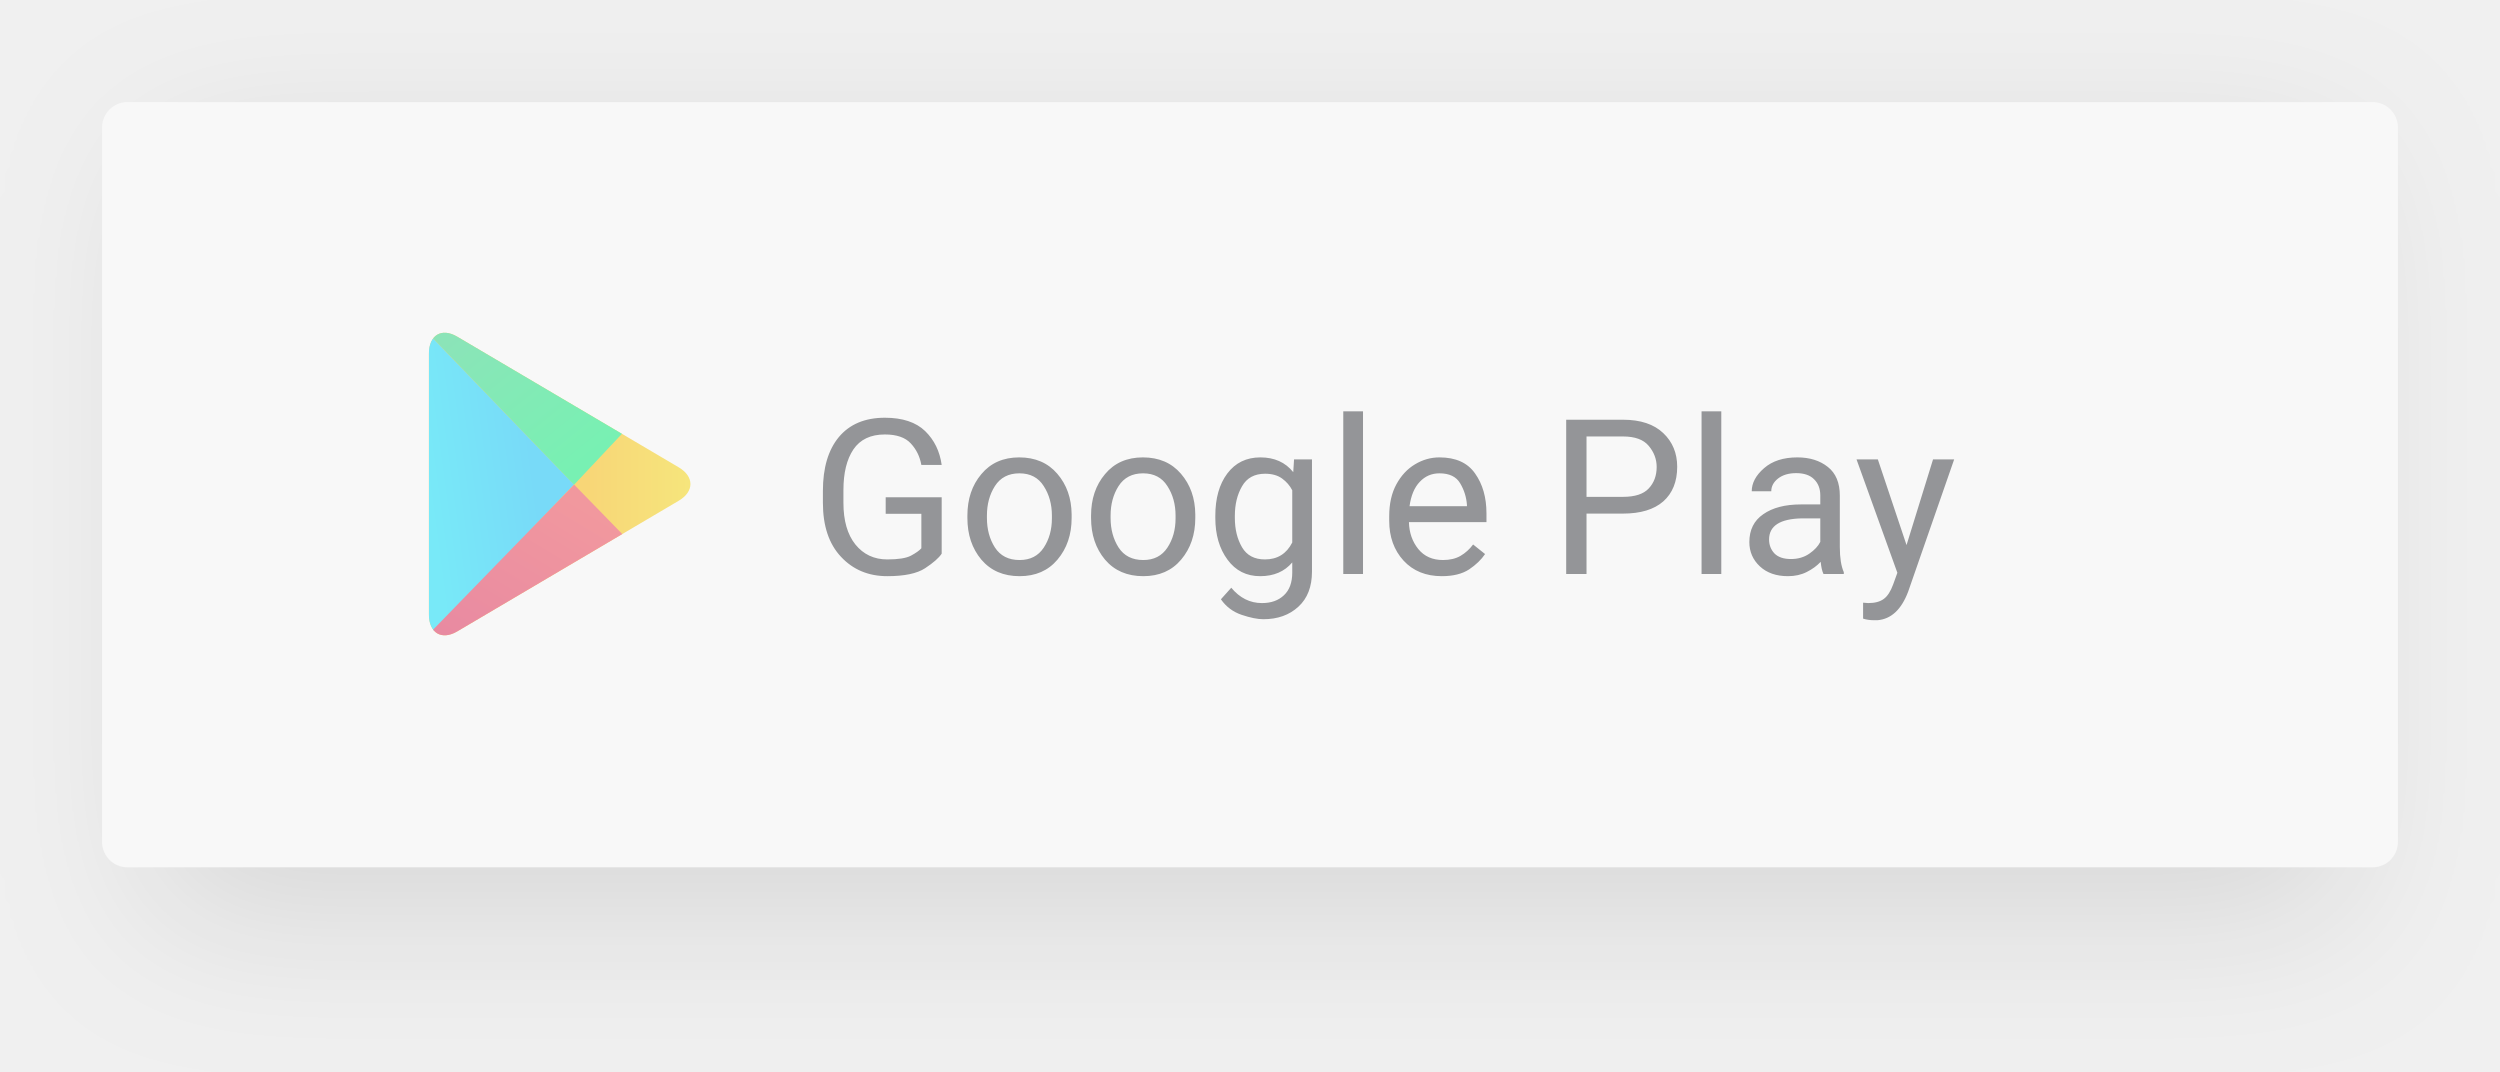
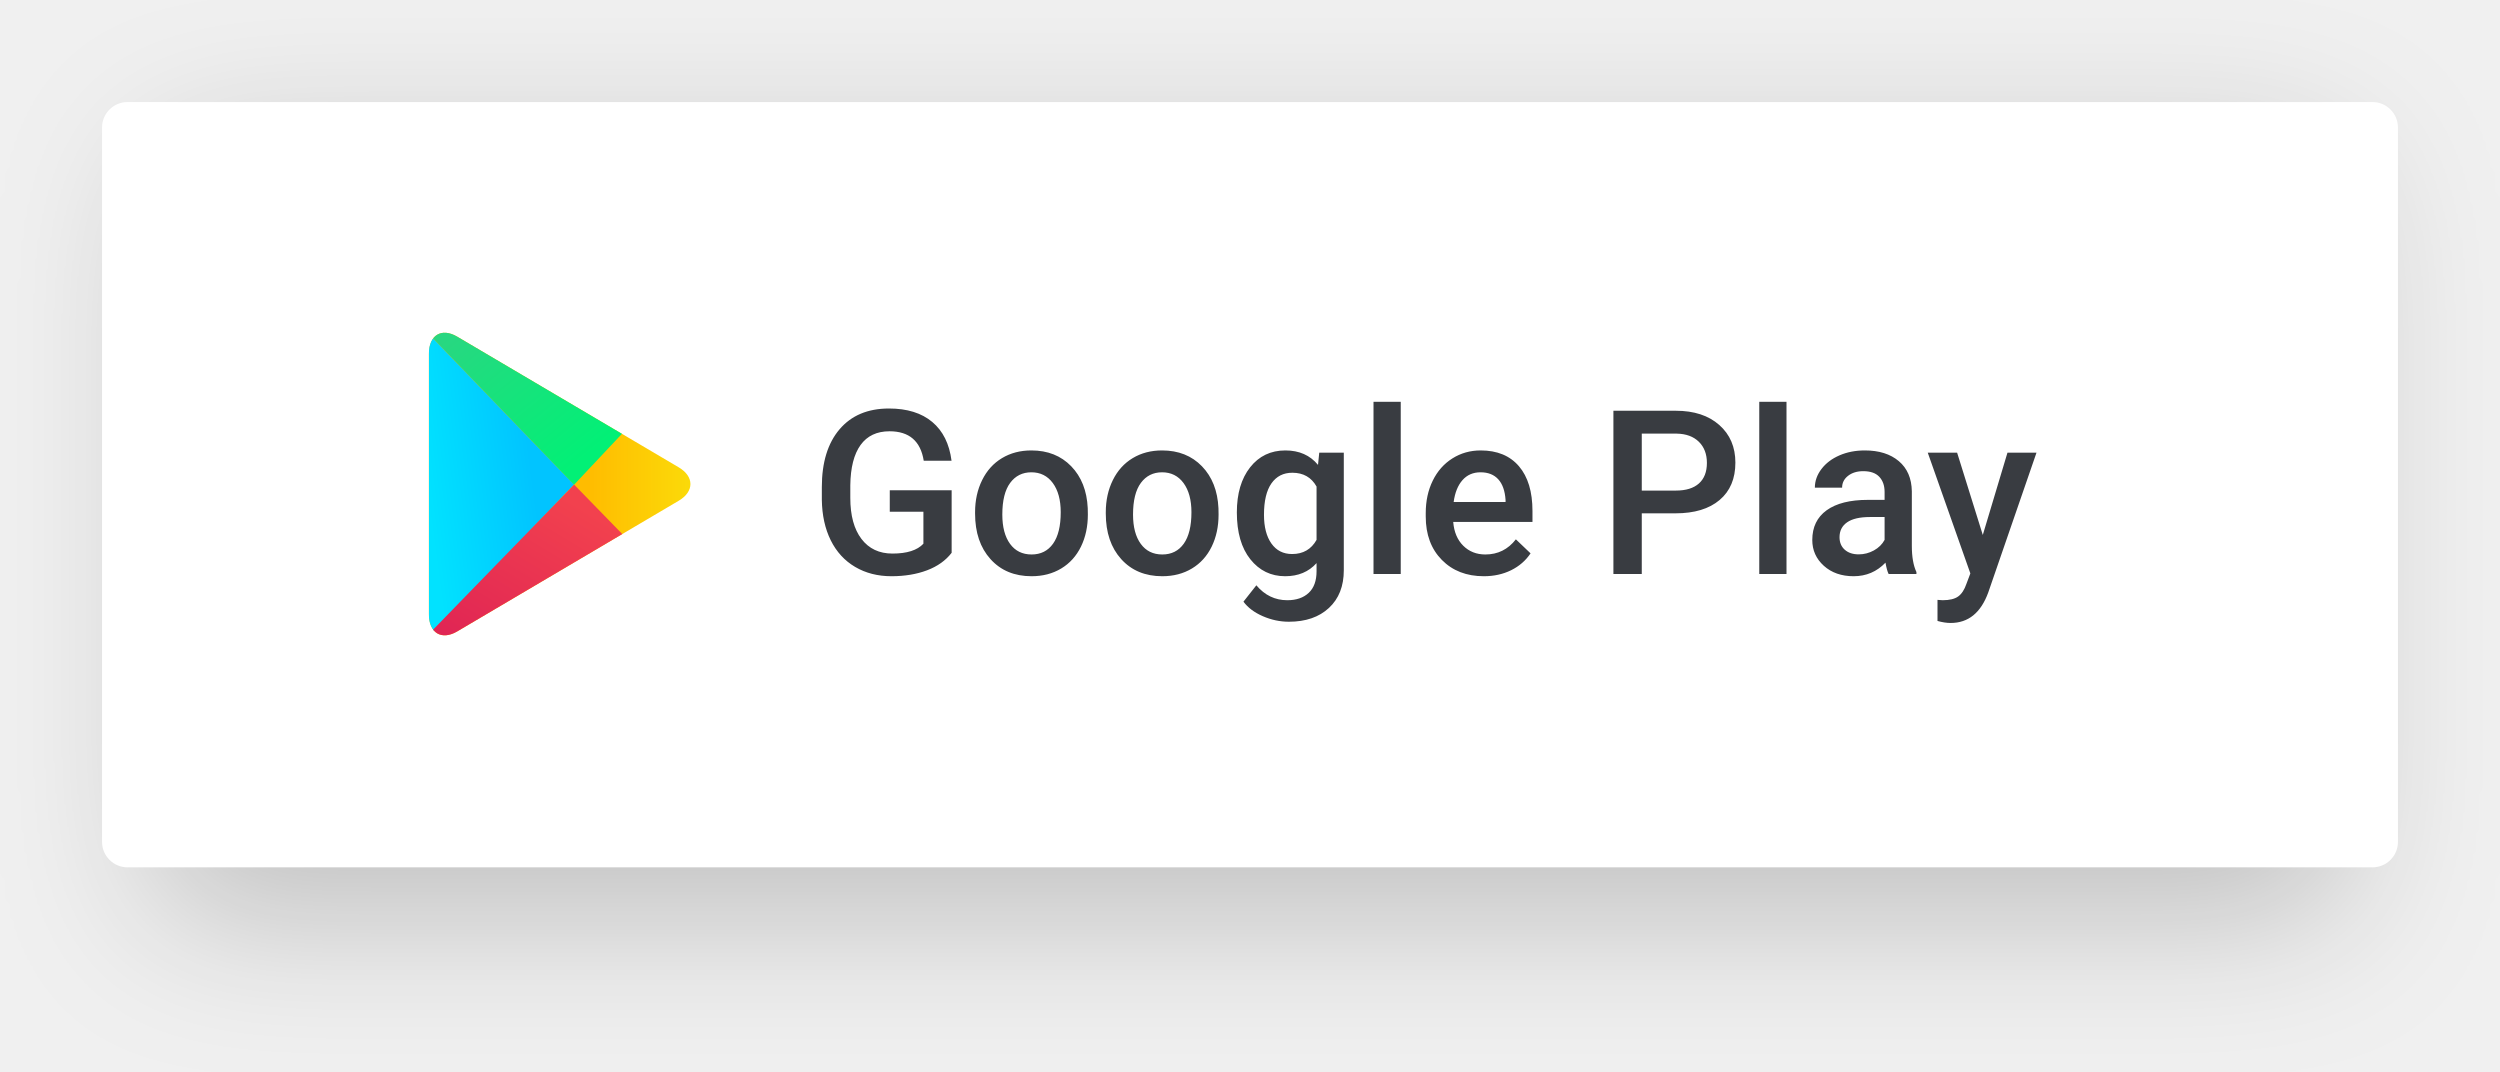
<svg xmlns="http://www.w3.org/2000/svg" xmlns:xlink="http://www.w3.org/1999/xlink" width="196px" height="84px" viewBox="0 0 196 84" version="1.1">
  <defs>
    <path d="M4,4.007 C4,1.794 5.787,0 7.998,0 L172.002,0 C174.21,0 176,1.796 176,4.007 L176,55.993 C176,58.206 174.213,60 172.002,60 L7.998,60 C5.79,60 4,58.204 4,55.993 L4,4.007 Z" id="path-1" />
    <filter x="-11.6%" y="-26.7%" width="123.3%" height="166.7%" filterUnits="objectBoundingBox" id="filter-2">
      <feOffset dx="0" dy="4" in="SourceAlpha" result="shadowOffsetOuter1" />
      <feGaussianBlur stdDeviation="6" in="shadowOffsetOuter1" result="shadowBlurOuter1" />
      <feColorMatrix values="0 0 0 0 0   0 0 0 0 0   0 0 0 0 0  0 0 0 0.2 0" type="matrix" in="shadowBlurOuter1" />
    </filter>
    <linearGradient x1="100%" y1="50%" x2="61.087%" y2="50%" id="linearGradient-3">
      <stop stop-color="#FBDA09" offset="0%" />
      <stop stop-color="#FFBC00" offset="100%" />
    </linearGradient>
    <path d="M20.21,10.638 C21.437,11.362 21.438,12.535 20.21,13.259 L2.845,23.503 C1.619,24.227 0.624,23.624 0.624,22.163 L0.624,1.735 C0.624,0.271 1.618,-0.33 2.845,0.394" id="path-4" />
    <linearGradient x1="0%" y1="58.476%" x2="69.306%" y2="39.083%" id="linearGradient-6">
      <stop stop-color="#01E2FF" offset="0%" />
      <stop stop-color="#01C4FF" offset="100%" />
    </linearGradient>
    <linearGradient x1="20.281%" y1="20.102%" x2="83.82%" y2="83.621%" id="linearGradient-7">
      <stop stop-color="#28D781" offset="0%" />
      <stop stop-color="#02F076" offset="100%" />
    </linearGradient>
    <linearGradient x1="74.488%" y1="17.43%" x2="10.108%" y2="91.184%" id="linearGradient-8">
      <stop stop-color="#F2414E" offset="0%" />
      <stop stop-color="#E02554" offset="100%" />
    </linearGradient>
  </defs>
-   <g id="Full-page-2" stroke="none" stroke-width="1" fill="none" fill-rule="evenodd" transform="translate(-601, -4363)" opacity="0.505">
-     <g id="download-the-app" transform="translate(428, 4225)">
-       <g id="play-store" transform="translate(181, 146)">
-         <g id="shadow" fill="black" fill-opacity="1">
-           <use filter="url(#filter-2)" xlink:href="#path-1" />
-         </g>
-         <rect id="Rectangle" fill="#FFFFFF" x="0" y="0" width="180" height="60" rx="2" />
-         <text id="Google-Play" font-family="Roboto, Verdana" font-size="17" font-weight="400" fill="#393C41">
-           <tspan x="55.5" y="37">Google Play</tspan>
-         </text>
-         <g id="g-play" transform="translate(25, 18)">
-           <mask id="mask-5" fill="white">
-             <use xlink:href="#path-4" />
-           </mask>
-           <use id="yellow" fill="url(#linearGradient-3)" xlink:href="#path-4" />
-           <polygon id="blue" fill="url(#linearGradient-6)" mask="url(#mask-5)" points="0.624 0.192 12 11.986 0.624 23.906" />
-           <polygon id="green" fill="url(#linearGradient-7)" mask="url(#mask-5)" points="-1.767 -2.3 12.008 12.002 15.989 7.769" />
-           <polygon id="red" fill="url(#linearGradient-8)" mask="url(#mask-5)" points="12.011 11.994 18.115 18.257 -0.397 24.755" />
+   <g id="Hjemmeside" stroke="none" stroke-width="1" fill="none" fill-rule="evenodd">
+     <g id="Full-page-2" transform="translate(-601, -4363)">
+       <g id="download-the-app" transform="translate(428, 4225)">
+         <g id="play-store" transform="translate(181, 146)">
+           <g id="shadow" fill="black" fill-opacity="1">
+             <use filter="url(#filter-2)" xlink:href="#path-1" />
+           </g>
+           <rect id="Rectangle" fill="#FFFFFF" x="0" y="0" width="180" height="60" rx="2" />
+           <path d="M66.609,35.339 C66.146,35.942 65.505,36.399 64.685,36.71 C63.864,37.021 62.933,37.176 61.89,37.176 C60.817,37.176 59.868,36.933 59.042,36.446 C58.216,35.96 57.579,35.264 57.13,34.359 C56.682,33.454 56.449,32.397 56.432,31.19 L56.432,30.188 C56.432,28.255 56.895,26.745 57.82,25.658 C58.746,24.571 60.038,24.027 61.696,24.027 C63.12,24.027 64.251,24.379 65.089,25.082 C65.927,25.785 66.431,26.799 66.601,28.123 L64.421,28.123 C64.175,26.582 63.281,25.812 61.74,25.812 C60.744,25.812 59.987,26.17 59.468,26.888 C58.95,27.606 58.682,28.659 58.664,30.048 L58.664,31.032 C58.664,32.415 58.956,33.489 59.539,34.253 C60.122,35.018 60.932,35.4 61.969,35.4 C63.105,35.4 63.914,35.143 64.395,34.627 L64.395,32.122 L61.758,32.122 L61.758,30.435 L66.609,30.435 L66.609,35.339 Z M68.446,32.157 C68.446,31.226 68.631,30.386 69,29.639 C69.369,28.892 69.888,28.318 70.556,27.917 C71.224,27.515 71.991,27.314 72.858,27.314 C74.142,27.314 75.183,27.728 75.983,28.554 C76.783,29.38 77.215,30.476 77.279,31.841 L77.288,32.342 C77.288,33.279 77.108,34.117 76.748,34.855 C76.387,35.594 75.872,36.165 75.201,36.569 C74.53,36.974 73.755,37.176 72.876,37.176 C71.534,37.176 70.46,36.729 69.655,35.835 C68.849,34.942 68.446,33.751 68.446,32.263 L68.446,32.157 Z M70.582,32.342 C70.582,33.32 70.784,34.086 71.188,34.64 C71.593,35.194 72.155,35.471 72.876,35.471 C73.597,35.471 74.158,35.189 74.559,34.627 C74.96,34.064 75.161,33.241 75.161,32.157 C75.161,31.196 74.955,30.435 74.542,29.872 C74.128,29.31 73.567,29.028 72.858,29.028 C72.161,29.028 71.607,29.305 71.197,29.859 C70.787,30.413 70.582,31.24 70.582,32.342 Z M78.694,32.157 C78.694,31.226 78.879,30.386 79.248,29.639 C79.617,28.892 80.136,28.318 80.804,27.917 C81.472,27.515 82.239,27.314 83.106,27.314 C84.39,27.314 85.431,27.728 86.231,28.554 C87.031,29.38 87.463,30.476 87.527,31.841 L87.536,32.342 C87.536,33.279 87.356,34.117 86.996,34.855 C86.635,35.594 86.12,36.165 85.449,36.569 C84.778,36.974 84.003,37.176 83.124,37.176 C81.782,37.176 80.709,36.729 79.903,35.835 C79.097,34.942 78.694,33.751 78.694,32.263 L78.694,32.157 Z M80.83,32.342 C80.83,33.32 81.032,34.086 81.437,34.64 C81.841,35.194 82.403,35.471 83.124,35.471 C83.845,35.471 84.406,35.189 84.807,34.627 C85.208,34.064 85.409,33.241 85.409,32.157 C85.409,31.196 85.203,30.435 84.79,29.872 C84.376,29.31 83.815,29.028 83.106,29.028 C82.409,29.028 81.855,29.305 81.445,29.859 C81.035,30.413 80.83,31.24 80.83,32.342 Z M88.969,32.175 C88.969,30.698 89.316,29.519 90.01,28.637 C90.705,27.755 91.626,27.314 92.774,27.314 C93.858,27.314 94.711,27.692 95.332,28.448 L95.429,27.49 L97.354,27.49 L97.354,36.71 C97.354,37.958 96.965,38.942 96.189,39.663 C95.413,40.384 94.365,40.744 93.047,40.744 C92.35,40.744 91.668,40.599 91.003,40.309 C90.338,40.019 89.833,39.64 89.487,39.171 L90.498,37.888 C91.154,38.667 91.963,39.057 92.924,39.057 C93.633,39.057 94.192,38.865 94.603,38.481 C95.013,38.097 95.218,37.533 95.218,36.789 L95.218,36.147 C94.603,36.833 93.782,37.176 92.757,37.176 C91.644,37.176 90.734,36.733 90.028,35.849 C89.322,34.964 88.969,33.739 88.969,32.175 Z M91.096,32.359 C91.096,33.314 91.291,34.066 91.68,34.614 C92.07,35.162 92.61,35.436 93.302,35.436 C94.163,35.436 94.802,35.066 95.218,34.328 L95.218,30.145 C94.813,29.424 94.181,29.063 93.319,29.063 C92.616,29.063 92.07,29.342 91.68,29.898 C91.291,30.455 91.096,31.275 91.096,32.359 Z M101.818,37 L99.683,37 L99.683,23.5 L101.818,23.5 L101.818,37 Z M108.331,37.176 C106.978,37.176 105.88,36.75 105.04,35.897 C104.199,35.044 103.778,33.909 103.778,32.491 L103.778,32.228 C103.778,31.278 103.961,30.43 104.328,29.683 C104.694,28.936 105.208,28.354 105.87,27.938 C106.532,27.522 107.271,27.314 108.085,27.314 C109.38,27.314 110.38,27.728 111.086,28.554 C111.792,29.38 112.146,30.549 112.146,32.061 L112.146,32.922 L105.932,32.922 C105.996,33.707 106.258,34.328 106.718,34.785 C107.178,35.242 107.757,35.471 108.454,35.471 C109.433,35.471 110.229,35.075 110.845,34.284 L111.996,35.383 C111.615,35.951 111.107,36.392 110.471,36.706 C109.835,37.019 109.122,37.176 108.331,37.176 Z M108.076,29.028 C107.49,29.028 107.017,29.233 106.657,29.644 C106.296,30.054 106.066,30.625 105.967,31.357 L110.036,31.357 L110.036,31.199 C109.989,30.484 109.799,29.944 109.465,29.578 C109.131,29.211 108.668,29.028 108.076,29.028 Z M120.715,32.245 L120.715,37 L118.491,37 L118.491,24.203 L123.387,24.203 C124.816,24.203 125.952,24.575 126.792,25.319 C127.633,26.063 128.054,27.048 128.054,28.272 C128.054,29.526 127.642,30.502 126.819,31.199 C125.996,31.896 124.843,32.245 123.36,32.245 L120.715,32.245 Z M120.715,30.461 L123.387,30.461 C124.178,30.461 124.781,30.275 125.197,29.903 C125.613,29.531 125.821,28.993 125.821,28.29 C125.821,27.599 125.61,27.046 125.188,26.633 C124.767,26.22 124.187,26.008 123.448,25.996 L120.715,25.996 L120.715,30.461 Z M132.062,37 L129.926,37 L129.926,23.5 L132.062,23.5 L132.062,37 Z M140.068,37 C139.975,36.818 139.893,36.522 139.822,36.112 C139.143,36.821 138.311,37.176 137.326,37.176 C136.371,37.176 135.592,36.903 134.988,36.358 C134.385,35.813 134.083,35.14 134.083,34.337 C134.083,33.323 134.459,32.545 135.212,32.003 C135.965,31.461 137.042,31.19 138.442,31.19 L139.752,31.19 L139.752,30.566 C139.752,30.074 139.614,29.68 139.339,29.384 C139.063,29.088 138.645,28.94 138.082,28.94 C137.596,28.94 137.197,29.062 136.887,29.305 C136.576,29.548 136.421,29.857 136.421,30.232 L134.285,30.232 C134.285,29.711 134.458,29.223 134.804,28.769 C135.149,28.315 135.62,27.959 136.214,27.701 C136.809,27.443 137.473,27.314 138.205,27.314 C139.318,27.314 140.206,27.594 140.868,28.154 C141.53,28.713 141.87,29.5 141.888,30.514 L141.888,34.803 C141.888,35.658 142.008,36.341 142.248,36.851 L142.248,37 L140.068,37 Z M137.722,35.462 C138.144,35.462 138.541,35.359 138.913,35.154 C139.285,34.949 139.564,34.674 139.752,34.328 L139.752,32.535 L138.601,32.535 C137.81,32.535 137.215,32.673 136.816,32.948 C136.418,33.224 136.219,33.613 136.219,34.117 C136.219,34.527 136.355,34.854 136.627,35.097 C136.9,35.34 137.265,35.462 137.722,35.462 Z M147.451,33.941 L149.385,27.49 L151.661,27.49 L147.882,38.441 C147.302,40.041 146.317,40.841 144.929,40.841 C144.618,40.841 144.275,40.788 143.9,40.683 L143.9,39.03 L144.305,39.057 C144.844,39.057 145.25,38.958 145.522,38.762 C145.794,38.566 146.01,38.236 146.168,37.773 L146.476,36.956 L143.136,27.49 L145.438,27.49 L147.451,33.941 Z" id="Google-Play" fill="#393C41" />
+           <g id="g-play" transform="translate(25, 18)">
+             <mask id="mask-5" fill="white">
+               <use xlink:href="#path-4" />
+             </mask>
+             <use id="yellow" fill="url(#linearGradient-3)" xlink:href="#path-4" />
+             <polygon id="blue" fill="url(#linearGradient-6)" mask="url(#mask-5)" points="0.624 0.192 12 11.986 0.624 23.906" />
+             <polygon id="green" fill="url(#linearGradient-7)" mask="url(#mask-5)" points="-1.767 -2.3 12.008 12.002 15.989 7.769" />
+             <polygon id="red" fill="url(#linearGradient-8)" mask="url(#mask-5)" points="12.011 11.994 18.115 18.257 -0.397 24.755" />
+           </g>
        </g>
      </g>
    </g>
  </g>
</svg>
